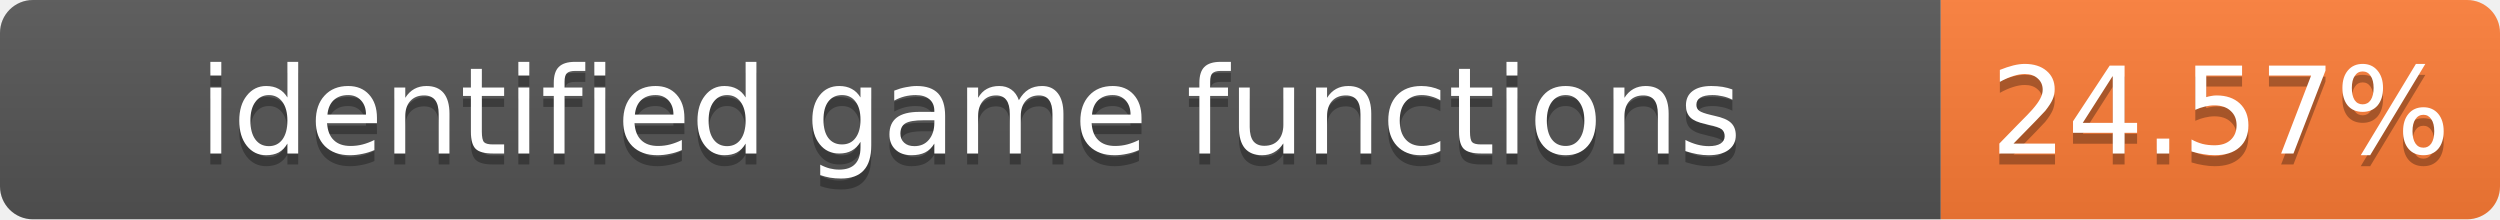
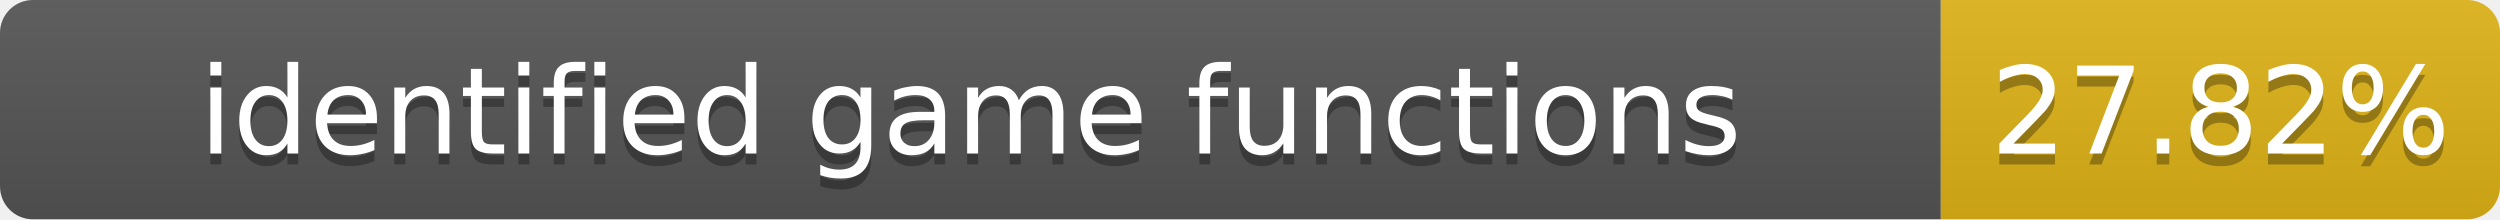
- <svg xmlns="http://www.w3.org/2000/svg" width="228" height="20" role="img" aria-label="identified game functions: 24.57%">
+ <svg xmlns="http://www.w3.org/2000/svg" width="228" height="20" role="img" aria-label="identified game functions: 27.82%">
  <linearGradient id="s" x2="0" y2="100%">
    <stop offset="0" stop-color="#bbb" stop-opacity=".1" />
    <stop offset="1" stop-opacity=".1" />
  </linearGradient>
  <clipPath id="r">
    <rect width="228" height="20" rx="3" fill="#fff" />
  </clipPath>
  <g clip-path="url(#r)">
    <rect width="177" height="20" fill="#555" />
-     <rect x="177" width="51" height="20" fill="#fe7d37" />
+     <rect x="177" width="51" height="20" fill="#dfb317" />
    <rect width="228" height="20" fill="url(#s)" />
  </g>
  <g fill="#fff" text-anchor="middle" font-family="Verdana,Geneva,DejaVu Sans,sans-serif" font-size="11">
    <text x="88.5" y="15" fill="#010101" fill-opacity=".3">identified game functions</text>
    <text x="88.5" y="14">identified game functions</text>
-     <text x="202.5" y="15" fill="#010101" fill-opacity=".3">24.57%</text>
-     <text x="202.5" y="14">24.57%</text>
+     <text x="202.5" y="15" fill="#010101" fill-opacity=".3">27.82%</text>
+     <text x="202.5" y="14">27.82%</text>
  </g>
</svg>
